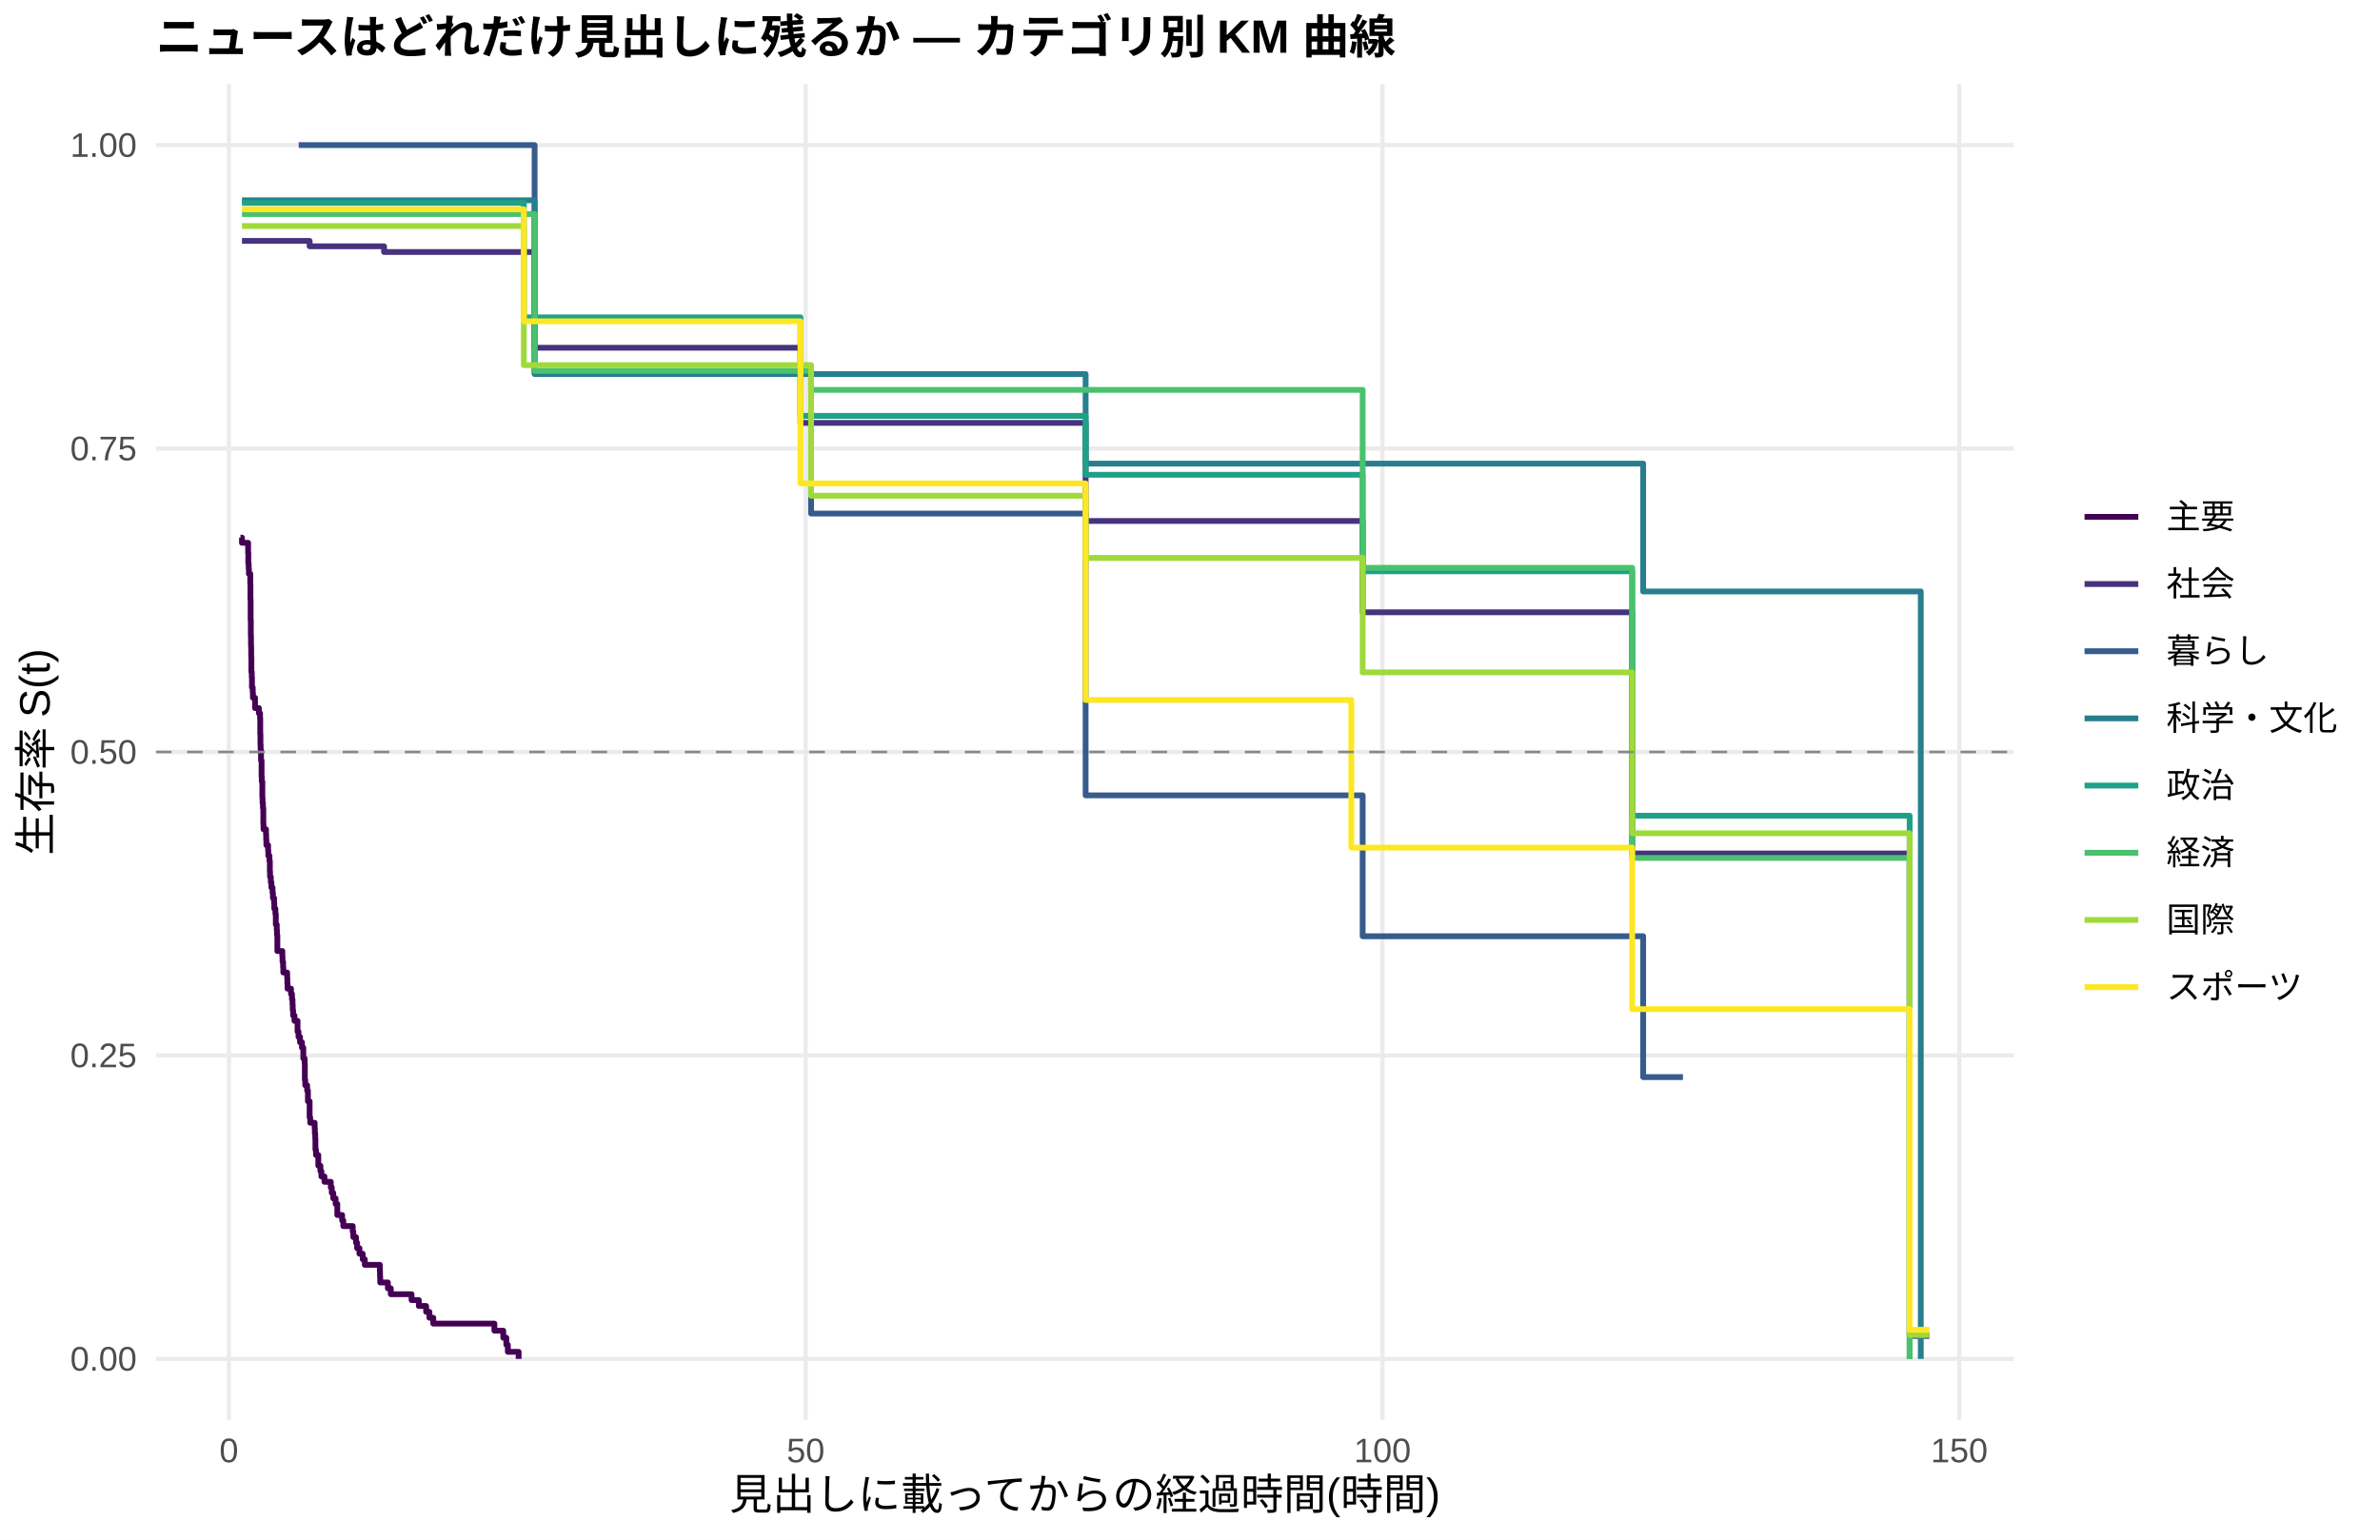
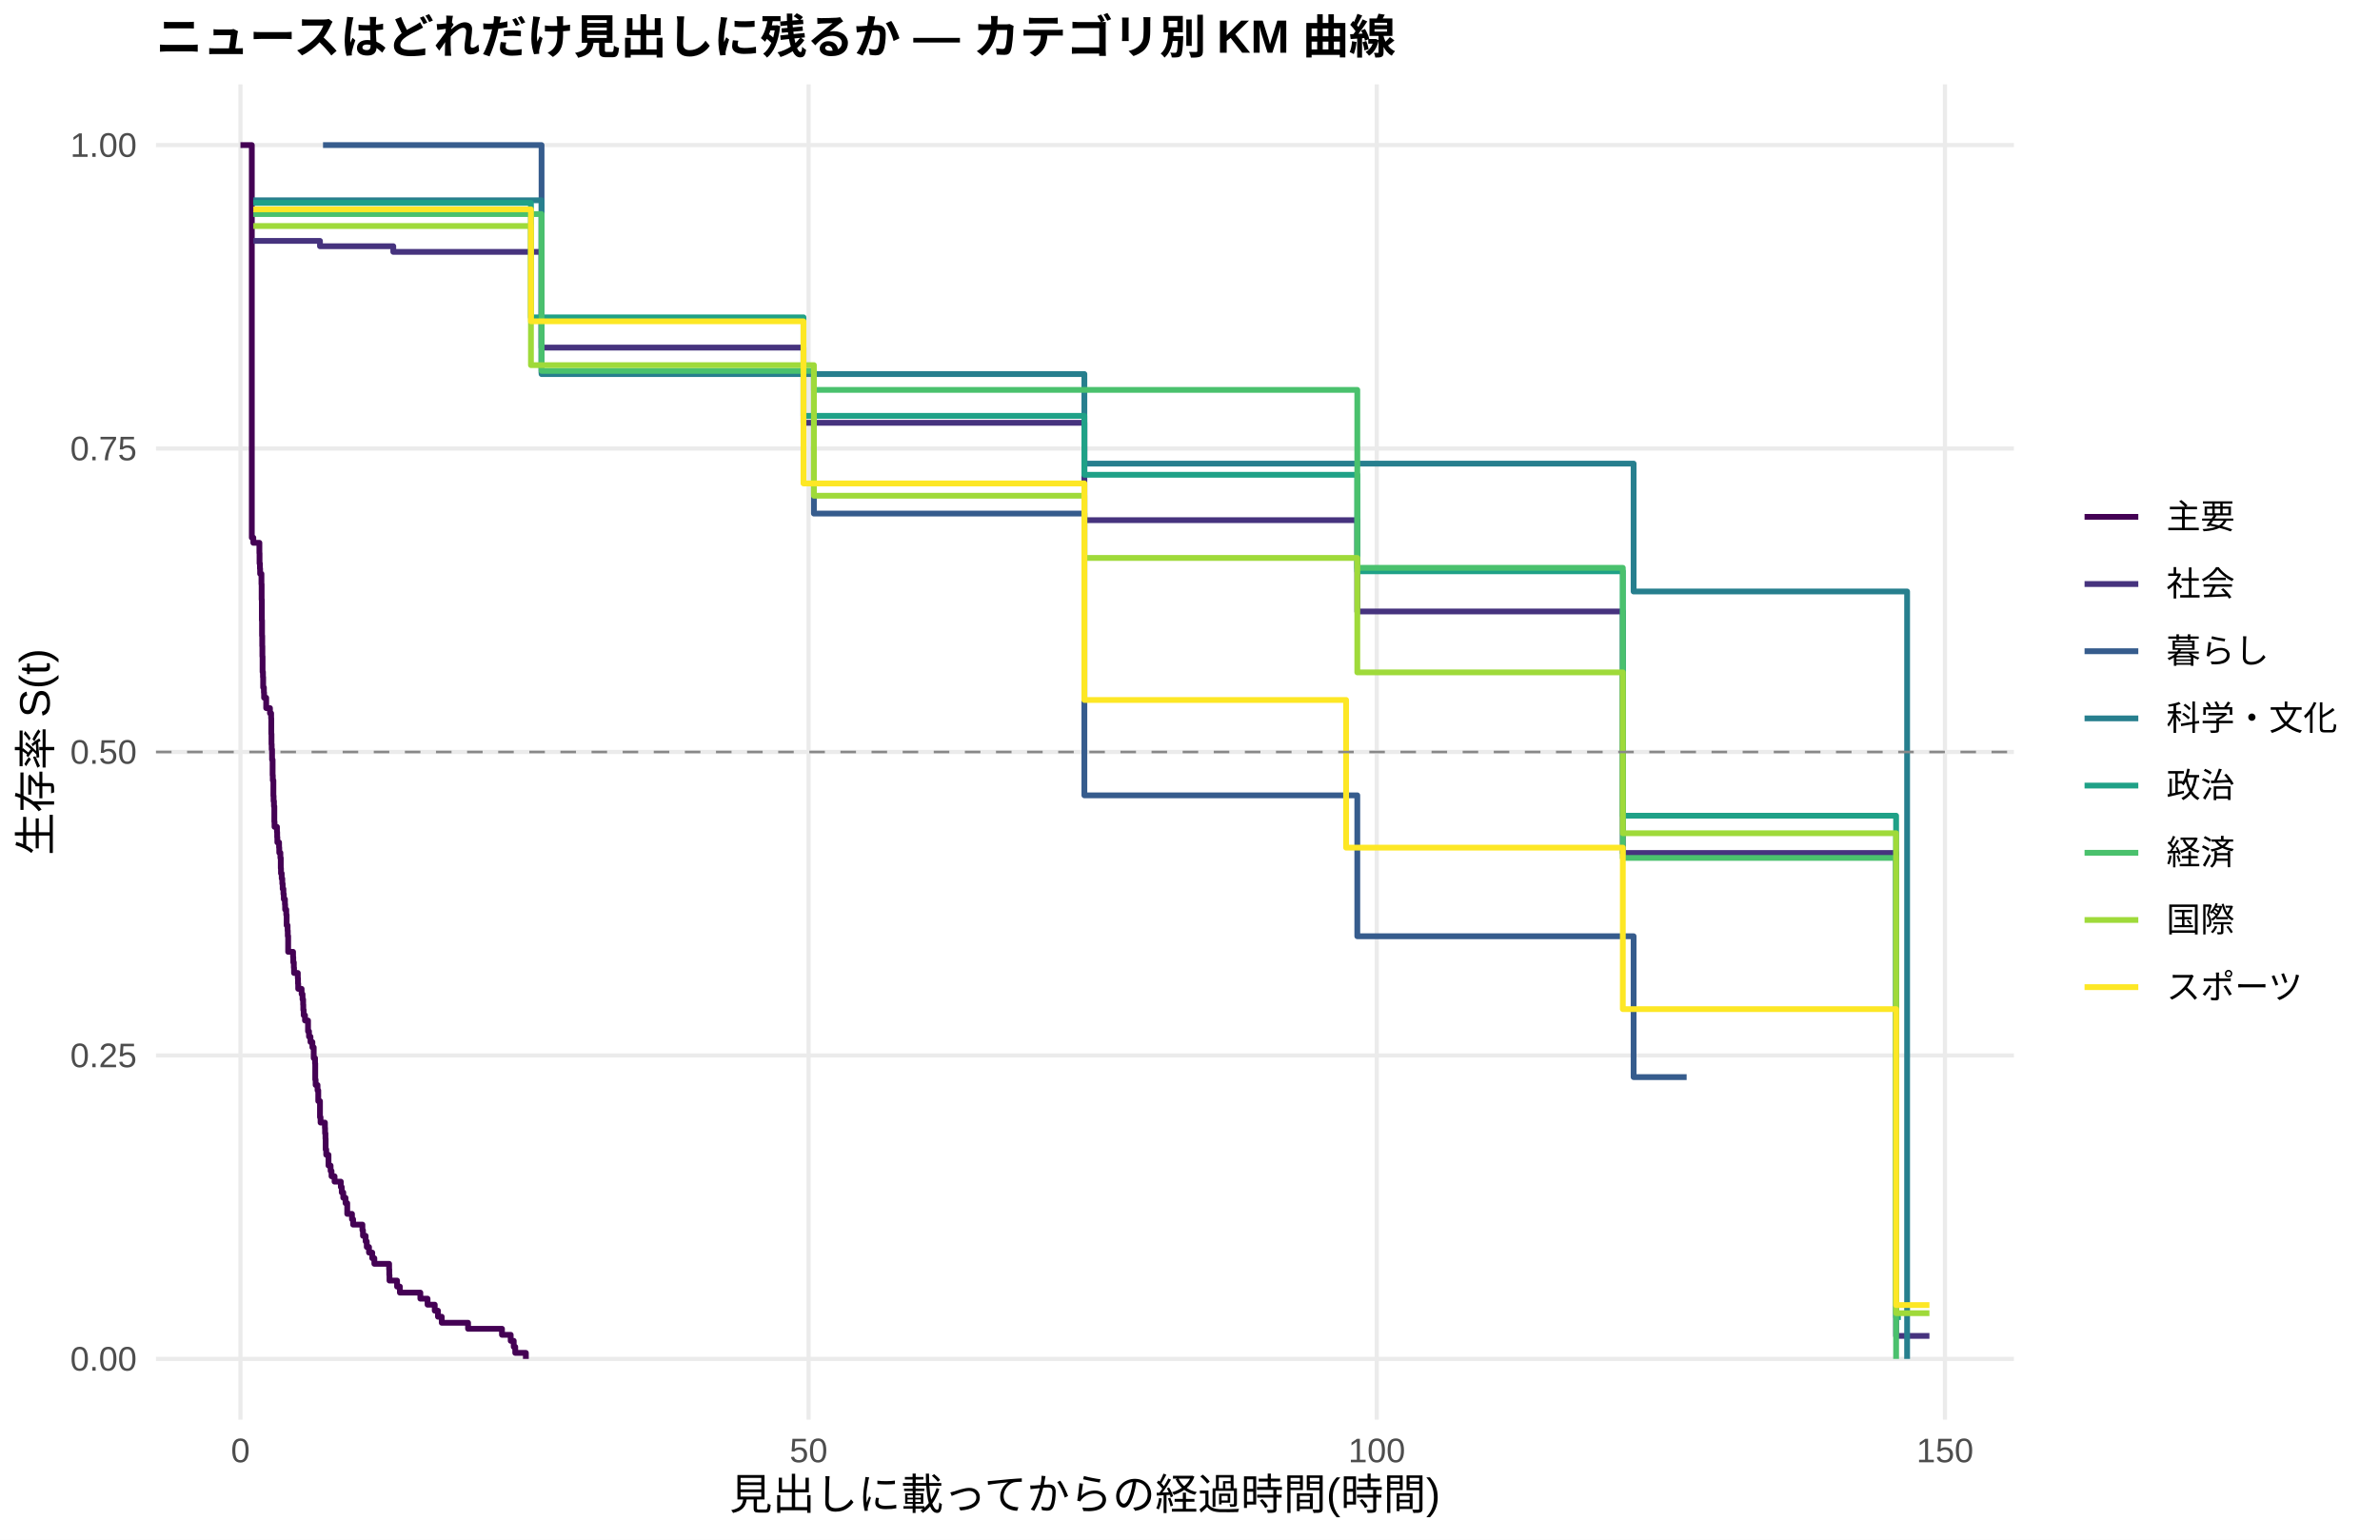
<svg xmlns="http://www.w3.org/2000/svg" width="612.00pt" height="396.00pt" viewBox="0 0 612.00 396.00">
  <g class="svglite">
    <defs>
      <style type="text/css">
    .svglite line, .svglite polyline, .svglite polygon, .svglite path, .svglite rect, .svglite circle {
      fill: none;
      stroke: #000000;
      stroke-linecap: round;
      stroke-linejoin: round;
      stroke-miterlimit: 10.00;
    }
    .svglite text {
      white-space: pre;
    }
    .svglite g.glyphgroup path {
      fill: inherit;
      stroke: none;
    }
  </style>
    </defs>
    <rect width="100%" height="100%" style="stroke: none; fill: #FFFFFF;" />
    <defs>
      <clipPath id="cpMC4wMHw2MTIuMDB8MC4wMHwzOTYuMDA=">
        <rect x="0.00" y="0.00" width="612.00" height="396.00" />
      </clipPath>
    </defs>
    <g clip-path="url(#cpMC4wMHw2MTIuMDB8MC4wMHwzOTYuMDA=)">
      <rect x="0.00" y="0.00" width="612.00" height="396.00" style="stroke-width: 1.07; stroke: none; fill: #FFFFFF;" />
    </g>
    <defs>
      <clipPath id="cpNDAuMTF8NTE3Ljg2fDIxLjcxfDM2NS4xMg==">
        <rect x="40.11" y="21.71" width="477.75" height="343.41" />
      </clipPath>
    </defs>
    <g clip-path="url(#cpNDAuMTF8NTE3Ljg2fDIxLjcxfDM2NS4xMg==)">
      <polyline points="40.11,349.51 517.86,349.51 " style="stroke-width: 1.07; stroke: #EBEBEB; stroke-linecap: butt;" />
      <polyline points="40.11,271.46 517.86,271.46 " style="stroke-width: 1.07; stroke: #EBEBEB; stroke-linecap: butt;" />
      <polyline points="40.11,193.41 517.86,193.41 " style="stroke-width: 1.07; stroke: #EBEBEB; stroke-linecap: butt;" />
      <polyline points="40.11,115.37 517.86,115.37 " style="stroke-width: 1.07; stroke: #EBEBEB; stroke-linecap: butt;" />
      <polyline points="40.11,37.32 517.86,37.32 " style="stroke-width: 1.07; stroke: #EBEBEB; stroke-linecap: butt;" />
-       <polyline points="58.86,365.12 58.86,21.71 " style="stroke-width: 1.07; stroke: #EBEBEB; stroke-linecap: butt;" />
-       <polyline points="207.17,365.12 207.17,21.71 " style="stroke-width: 1.07; stroke: #EBEBEB; stroke-linecap: butt;" />
-       <polyline points="355.49,365.12 355.49,21.71 " style="stroke-width: 1.07; stroke: #EBEBEB; stroke-linecap: butt;" />
-       <polyline points="503.81,365.12 503.81,21.71 " style="stroke-width: 1.07; stroke: #EBEBEB; stroke-linecap: butt;" />
-       <polyline points="61.83,138.28 62.22,138.28 62.22,139.61 63.80,139.61 63.80,142.27 63.85,142.27 63.85,144.92 63.95,144.92 63.95,146.25 64.00,146.25 64.00,147.58 64.35,147.58 64.35,150.24 64.40,150.24 64.40,154.22 64.45,154.22 64.45,159.54 64.50,159.54 64.50,163.52 64.54,163.52 64.54,166.18 64.59,166.18 64.59,168.84 64.64,168.84 64.64,172.82 64.74,172.82 64.74,174.15 64.79,174.15 64.79,176.81 64.99,176.81 64.99,178.13 65.04,178.13 65.04,179.46 65.58,179.46 65.58,182.12 66.57,182.12 66.57,183.45 66.87,183.45 66.87,184.78 66.92,184.78 66.92,188.76 66.97,188.76 66.97,191.49 67.02,191.49 67.02,192.85 67.12,192.85 67.12,195.57 67.26,195.57 67.26,199.66 67.31,199.66 67.31,201.02 67.46,201.02 67.46,205.11 67.51,205.11 67.51,206.47 67.61,206.47 67.61,207.83 67.71,207.83 67.71,211.92 67.76,211.92 67.76,213.28 68.40,213.28 68.40,214.64 68.45,214.64 68.45,216.01 68.50,216.01 68.50,217.37 68.94,217.37 68.94,218.73 68.99,218.73 68.99,220.09 69.29,220.09 69.29,221.46 69.39,221.46 69.39,224.18 69.44,224.18 69.44,225.54 69.64,225.54 69.64,226.91 69.79,226.91 69.79,228.27 70.08,228.27 70.08,229.63 70.18,229.63 70.18,230.99 70.48,230.99 70.48,232.35 70.53,232.35 70.53,233.72 70.82,233.72 70.82,235.08 70.92,235.08 70.92,237.80 71.17,237.80 71.17,239.17 71.22,239.17 71.22,240.53 71.32,240.53 71.32,244.61 72.36,244.61 72.36,244.61 72.60,244.61 72.60,245.99 72.65,245.99 72.65,247.37 72.80,247.37 72.80,248.75 72.85,248.75 72.85,250.13 73.84,250.13 73.84,251.51 73.89,251.51 73.89,252.90 73.94,252.90 73.94,254.28 74.83,254.28 74.83,255.66 75.08,255.66 75.08,257.04 75.22,257.04 75.22,258.42 75.27,258.42 75.27,259.80 75.37,259.80 75.37,261.18 75.72,261.18 75.72,262.56 76.51,262.56 76.51,265.32 76.76,265.32 76.76,266.70 77.15,266.70 77.15,268.08 77.65,268.08 77.65,269.46 77.99,269.46 77.99,272.22 78.34,272.22 78.34,273.60 78.39,273.60 78.39,277.74 78.49,277.74 78.49,279.12 78.98,279.12 78.98,280.50 79.18,280.50 79.18,283.26 79.62,283.26 79.62,287.40 79.77,287.40 79.77,288.78 80.91,288.78 80.91,290.16 80.96,290.16 80.96,291.54 81.06,291.54 81.06,292.92 81.11,292.92 81.11,295.68 81.25,295.68 81.25,297.06 81.85,297.06 81.85,299.82 82.39,299.82 82.39,301.20 82.64,301.20 82.64,302.58 83.43,302.58 83.43,303.96 84.86,303.96 84.86,303.96 85.06,303.96 85.06,305.38 85.31,305.38 85.31,306.81 85.70,306.81 85.70,308.23 86.30,308.23 86.30,309.65 86.74,309.65 86.74,312.50 87.98,312.50 87.98,313.92 88.28,313.92 88.28,315.35 90.70,315.35 90.70,316.77 90.85,316.77 90.85,318.19 91.54,318.19 91.54,319.62 91.83,319.62 91.83,321.04 92.43,321.04 92.43,322.46 93.27,322.46 93.27,323.89 93.81,323.89 93.81,325.31 94.41,325.31 94.41,325.31 97.67,325.31 97.67,326.82 97.72,326.82 97.72,328.33 97.77,328.33 97.77,329.85 99.74,329.85 99.74,331.36 100.49,331.36 100.49,332.87 105.83,332.87 105.83,334.38 107.70,334.38 107.70,335.90 109.58,335.90 109.58,337.41 110.42,337.41 110.42,338.92 111.41,338.92 111.41,340.43 115.32,340.43 115.32,340.43 127.13,340.43 127.13,342.25 129.41,342.25 129.41,344.06 130.20,344.06 130.20,345.88 130.59,345.88 130.59,347.69 133.36,347.69 133.36,349.51 " style="stroke-width: 1.49; stroke: #440154; stroke-linecap: butt;" />
-       <polyline points="62.22,61.96 79.43,61.96 79.43,61.96 79.62,61.96 79.62,63.35 82.19,63.35 82.19,63.35 87.83,63.35 87.83,63.35 90.30,63.35 90.30,63.35 94.41,63.35 94.41,63.35 96.98,63.35 96.98,63.35 98.76,63.35 98.76,64.81 112.70,64.81 112.70,64.81 115.32,64.81 115.32,64.81 118.28,64.81 118.28,64.81 121.05,64.81 121.05,64.81 132.52,64.81 132.52,64.81 137.47,64.81 137.47,89.44 138.26,89.44 138.26,89.44 143.50,89.44 143.50,89.44 147.95,89.44 147.95,89.44 150.37,89.44 150.37,89.44 152.89,89.44 152.89,89.44 155.76,89.44 155.76,89.44 167.82,89.44 167.82,89.44 172.91,89.44 172.91,89.44 176.82,89.44 176.82,89.44 186.71,89.44 186.71,89.44 189.82,89.44 189.82,89.44 192.64,89.44 192.64,89.44 205.84,89.44 205.84,108.77 210.49,108.77 210.49,108.77 219.53,108.77 219.53,108.77 222.25,108.77 222.25,108.77 225.12,108.77 225.12,108.77 230.81,108.77 230.81,108.77 247.91,108.77 247.91,108.77 255.13,108.77 255.13,108.77 257.95,108.77 257.95,108.77 268.97,108.77 268.97,108.77 275.65,108.77 275.65,108.77 279.16,108.77 279.16,134.00 284.35,134.00 284.35,134.00 293.45,134.00 293.45,134.00 296.36,134.00 296.36,134.00 328.99,134.00 328.99,134.00 332.06,134.00 332.06,134.00 334.97,134.00 334.97,134.00 350.40,134.00 350.40,157.48 352.13,157.48 352.13,157.48 357.17,157.48 357.17,157.48 361.62,157.48 361.62,157.48 364.39,157.48 364.39,157.48 366.96,157.48 366.96,157.48 372.65,157.48 372.65,157.48 375.17,157.48 375.17,157.48 379.07,157.48 379.07,157.48 381.74,157.48 381.74,157.48 390.44,157.48 390.44,157.48 400.08,157.48 400.08,157.48 403.05,157.48 403.05,157.48 411.16,157.48 411.16,157.48 419.71,157.48 419.71,219.52 428.36,219.52 428.36,219.52 432.76,219.52 432.76,219.52 435.53,219.52 435.53,219.52 438.25,219.52 438.25,219.52 440.97,219.52 440.97,219.52 443.94,219.52 443.94,219.52 446.41,219.52 446.41,219.52 450.41,219.52 450.41,219.52 453.03,219.52 453.03,219.52 458.03,219.52 458.03,219.52 468.61,219.52 468.61,219.52 471.42,219.52 471.42,219.52 491.05,219.52 491.05,343.60 496.14,343.60 496.14,343.60 " style="stroke-width: 1.49; stroke: #46337E; stroke-linecap: butt;" />
-       <polyline points="76.81,37.32 79.43,37.32 79.43,37.32 82.19,37.32 82.19,37.32 90.30,37.32 90.30,37.32 137.47,37.32 137.47,95.85 150.37,95.85 150.37,95.85 172.91,95.85 172.91,95.85 192.64,95.85 192.64,95.85 208.56,95.85 208.56,132.09 279.16,132.09 279.16,204.56 350.40,204.56 350.40,240.80 422.53,240.80 422.53,277.03 428.36,277.03 428.36,277.03 432.76,277.03 432.76,277.03 " style="stroke-width: 1.49; stroke: #365C8D; stroke-linecap: butt;" />
-       <polyline points="62.22,51.51 96.98,51.51 96.98,51.51 137.47,51.51 137.47,96.21 155.76,96.21 155.76,96.21 189.82,96.21 189.82,96.21 192.64,96.21 192.64,96.21 219.53,96.21 219.53,96.21 225.12,96.21 225.12,96.21 255.13,96.21 255.13,96.21 279.16,96.21 279.16,119.24 286.47,119.24 286.47,119.24 352.13,119.24 352.13,119.24 361.62,119.24 361.62,119.24 422.53,119.24 422.53,152.13 425.84,152.13 425.84,152.13 443.94,152.13 443.94,152.13 471.42,152.13 471.42,152.13 493.92,152.13 493.92,349.51 " style="stroke-width: 1.49; stroke: #277F8E; stroke-linecap: butt;" />
-       <polyline points="62.22,52.18 72.36,52.18 72.36,52.18 79.43,52.18 79.43,52.18 82.19,52.18 82.19,52.18 84.86,52.18 84.86,52.18 87.83,52.18 87.83,52.18 90.30,52.18 90.30,52.18 94.41,52.18 94.41,52.18 96.98,52.18 96.98,52.18 105.97,52.18 105.97,52.18 112.70,52.18 112.70,52.18 115.32,52.18 115.32,52.18 134.70,52.18 134.70,81.62 143.50,81.62 143.50,81.62 147.95,81.62 147.95,81.62 152.89,81.62 152.89,81.62 155.76,81.62 155.76,81.62 160.95,81.62 160.95,81.62 165.25,81.62 165.25,81.62 167.82,81.62 167.82,81.62 172.91,81.62 172.91,81.62 176.82,81.62 176.82,81.62 183.94,81.62 183.94,81.62 192.64,81.62 192.64,81.62 205.84,81.62 205.84,106.96 219.53,106.96 219.53,106.96 247.91,106.96 247.91,106.96 268.97,106.96 268.97,106.96 279.16,106.96 279.16,122.12 293.45,122.12 293.45,122.12 308.18,122.12 308.18,122.12 313.37,122.12 313.37,122.12 315.74,122.12 315.74,122.12 334.97,122.12 334.97,122.12 350.40,122.12 350.40,146.93 354.75,146.93 354.75,146.93 357.17,146.93 357.17,146.93 361.62,146.93 361.62,146.93 364.39,146.93 364.39,146.93 372.65,146.93 372.65,146.93 375.17,146.93 375.17,146.93 379.07,146.93 379.07,146.93 381.74,146.93 381.74,146.93 390.44,146.93 390.44,146.93 400.08,146.93 400.08,146.93 411.16,146.93 411.16,146.93 419.71,146.93 419.71,209.80 420.50,209.80 420.50,209.80 428.36,209.80 428.36,209.80 432.76,209.80 432.76,209.80 435.53,209.80 435.53,209.80 461.93,209.80 461.93,209.80 488.68,209.80 488.68,209.80 491.05,209.80 491.05,349.51 " style="stroke-width: 1.49; stroke: #1FA187; stroke-linecap: butt;" />
-       <polyline points="62.22,55.06 69.69,55.06 69.69,55.06 72.36,55.06 72.36,55.06 79.43,55.06 79.43,55.06 82.19,55.06 82.19,55.06 84.86,55.06 84.86,55.06 94.41,55.06 94.41,55.06 96.98,55.06 96.98,55.06 115.32,55.06 115.32,55.06 137.47,55.06 137.47,95.39 147.95,95.39 147.95,95.39 150.37,95.39 150.37,95.39 155.76,95.39 155.76,95.39 165.25,95.39 165.25,95.39 172.91,95.39 172.91,95.39 192.64,95.39 192.64,95.39 208.56,95.39 208.56,100.28 236.89,100.28 236.89,100.28 268.97,100.28 268.97,100.28 350.40,100.28 350.40,146.05 354.75,146.05 354.75,146.05 366.96,146.05 366.96,146.05 369.68,146.05 369.68,146.05 372.65,146.05 372.65,146.05 375.17,146.05 375.17,146.05 381.74,146.05 381.74,146.05 386.54,146.05 386.54,146.05 390.44,146.05 390.44,146.05 400.08,146.05 400.08,146.05 419.71,146.05 419.71,220.65 428.36,220.65 428.36,220.65 438.25,220.65 438.25,220.65 453.03,220.65 453.03,220.65 458.03,220.65 458.03,220.65 461.93,220.65 461.93,220.65 471.42,220.65 471.42,220.65 486.21,220.65 486.21,220.65 491.05,220.65 491.05,349.51 " style="stroke-width: 1.49; stroke: #4AC16D; stroke-linecap: butt;" />
-       <polyline points="62.22,58.13 72.36,58.13 72.36,58.13 76.81,58.13 76.81,58.13 79.43,58.13 79.43,58.13 84.86,58.13 84.86,58.13 87.83,58.13 87.83,58.13 90.30,58.13 90.30,58.13 112.70,58.13 112.70,58.13 115.32,58.13 115.32,58.13 121.05,58.13 121.05,58.13 126.39,58.13 126.39,58.13 134.70,58.13 134.70,93.91 143.50,93.91 143.50,93.91 147.95,93.91 147.95,93.91 155.76,93.91 155.76,93.91 160.95,93.91 160.95,93.91 167.82,93.91 167.82,93.91 189.82,93.91 189.82,93.91 192.64,93.91 192.64,93.91 208.56,93.91 208.56,127.50 219.53,127.50 219.53,127.50 236.89,127.50 236.89,127.50 244.15,127.50 244.15,127.50 255.13,127.50 255.13,127.50 279.16,127.50 279.16,143.50 293.45,143.50 293.45,143.50 304.32,143.50 304.32,143.50 310.80,143.50 310.80,143.50 315.74,143.50 315.74,143.50 319.65,143.50 319.65,143.50 328.99,143.50 328.99,143.50 332.06,143.50 332.06,143.50 350.40,143.50 350.40,172.93 354.75,172.93 354.75,172.93 357.17,172.93 357.17,172.93 361.62,172.93 361.62,172.93 364.39,172.93 364.39,172.93 375.17,172.93 375.17,172.93 379.07,172.93 379.07,172.93 381.74,172.93 381.74,172.93 400.08,172.93 400.08,172.93 403.05,172.93 403.05,172.93 405.97,172.93 405.97,172.93 419.71,172.93 419.71,214.31 420.50,214.31 420.50,214.31 425.84,214.31 425.84,214.31 428.36,214.31 428.36,214.31 432.76,214.31 432.76,214.31 438.25,214.31 438.25,214.31 440.97,214.31 440.97,214.31 443.94,214.31 443.94,214.31 446.41,214.31 446.41,214.31 455.55,214.31 455.55,214.31 461.93,214.31 461.93,214.31 471.42,214.31 471.42,214.31 486.21,214.31 486.21,214.31 488.68,214.31 488.68,214.31 491.05,214.31 491.05,343.36 496.14,343.36 496.14,343.36 " style="stroke-width: 1.49; stroke: #9FDA3A; stroke-linecap: butt;" />
-       <polyline points="62.22,53.85 72.36,53.85 72.36,53.85 79.43,53.85 79.43,53.85 84.86,53.85 84.86,53.85 87.83,53.85 87.83,53.85 90.30,53.85 90.30,53.85 134.70,53.85 134.70,82.64 155.76,82.64 155.76,82.64 160.95,82.64 160.95,82.64 165.25,82.64 165.25,82.64 167.82,82.64 167.82,82.64 172.91,82.64 172.91,82.64 176.82,82.64 176.82,82.64 183.94,82.64 183.94,82.64 186.71,82.64 186.71,82.64 205.84,82.64 205.84,124.34 207.57,124.34 207.57,124.34 210.49,124.34 210.49,124.34 213.11,124.34 213.11,124.34 219.53,124.34 219.53,124.34 227.79,124.34 227.79,124.34 230.81,124.34 230.81,124.34 233.08,124.34 233.08,124.34 236.89,124.34 236.89,124.34 239.41,124.34 239.41,124.34 247.91,124.34 247.91,124.34 255.13,124.34 255.13,124.34 261.01,124.34 261.01,124.34 279.16,124.34 279.16,180.03 281.73,180.03 281.73,180.03 284.35,180.03 284.35,180.03 293.45,180.03 293.45,180.03 296.36,180.03 296.36,180.03 304.32,180.03 304.32,180.03 308.18,180.03 308.18,180.03 313.37,180.03 313.37,180.03 328.99,180.03 328.99,180.03 347.48,180.03 347.48,218.01 352.13,218.01 352.13,218.01 357.17,218.01 357.17,218.01 364.39,218.01 364.39,218.01 375.17,218.01 375.17,218.01 379.07,218.01 379.07,218.01 386.54,218.01 386.54,218.01 419.71,218.01 419.71,259.54 425.84,259.54 425.84,259.54 428.36,259.54 428.36,259.54 440.97,259.54 440.97,259.54 450.41,259.54 450.41,259.54 453.03,259.54 453.03,259.54 458.03,259.54 458.03,259.54 461.93,259.54 461.93,259.54 471.42,259.54 471.42,259.54 488.68,259.54 488.68,259.54 491.05,259.54 491.05,342.01 496.14,342.01 496.14,342.01 " style="stroke-width: 1.49; stroke: #FDE725; stroke-linecap: butt;" />
+       <polyline points="61.83,365.12 61.83,21.71 " style="stroke-width: 1.07; stroke: #EBEBEB; stroke-linecap: butt;" />
+       <polyline points="207.93,365.12 207.93,21.71 " style="stroke-width: 1.07; stroke: #EBEBEB; stroke-linecap: butt;" />
+       <polyline points="354.03,365.12 354.03,21.71 " style="stroke-width: 1.07; stroke: #EBEBEB; stroke-linecap: butt;" />
+       <polyline points="500.14,365.12 500.14,21.71 " style="stroke-width: 1.07; stroke: #EBEBEB; stroke-linecap: butt;" />
+       <polyline points="61.83,37.32 64.75,37.32 64.75,138.28 65.14,138.28 65.14,139.61 66.70,139.61 66.70,142.27 66.74,142.27 66.74,144.92 66.84,144.92 66.84,146.25 66.89,146.25 66.89,147.58 67.23,147.58 67.23,150.24 67.28,150.24 67.28,154.22 67.33,154.22 67.33,159.54 67.38,159.54 67.38,163.52 67.43,163.52 67.43,166.18 67.47,166.18 67.47,168.84 67.52,168.84 67.52,172.82 67.62,172.82 67.62,174.15 67.67,174.15 67.67,176.81 67.86,176.81 67.86,178.13 67.91,178.13 67.91,179.46 68.45,179.46 68.45,182.12 69.42,182.12 69.42,183.45 69.72,183.45 69.72,184.78 69.76,184.78 69.76,188.76 69.81,188.76 69.81,191.42 69.86,191.42 69.86,192.75 69.96,192.75 69.96,195.40 70.10,195.40 70.10,199.39 70.15,199.39 70.15,200.72 70.30,200.72 70.30,204.70 70.35,204.70 70.35,206.03 70.45,206.03 70.45,207.36 70.54,207.36 70.54,211.35 70.59,211.35 70.59,212.67 71.22,212.67 71.22,214.00 71.27,214.00 71.27,215.33 71.32,215.33 71.32,216.66 71.76,216.66 71.76,217.99 71.81,217.99 71.81,219.32 72.10,219.32 72.10,220.65 72.20,220.65 72.20,223.30 72.25,223.30 72.25,224.63 72.44,224.63 72.44,225.96 72.59,225.96 72.59,227.29 72.69,227.29 72.69,228.62 72.88,228.62 72.88,229.94 72.98,229.94 72.98,231.27 73.27,231.27 73.27,232.60 73.32,232.60 73.32,233.93 73.61,233.93 73.61,235.29 73.71,235.29 73.71,238.01 73.95,238.01 73.95,239.37 74.00,239.37 74.00,240.73 74.10,240.73 74.10,244.81 75.36,244.81 75.36,246.17 75.41,246.17 75.41,247.53 75.56,247.53 75.56,248.89 75.61,248.89 75.61,250.25 76.58,250.25 76.58,251.61 76.63,251.61 76.63,252.97 76.68,252.97 76.68,254.33 77.56,254.33 77.56,255.69 77.80,255.69 77.80,257.05 77.95,257.05 77.95,258.41 77.99,258.41 77.99,259.76 78.09,259.76 78.09,261.12 78.43,261.12 78.43,262.48 78.68,262.48 78.68,262.48 79.21,262.48 79.21,265.25 79.46,265.25 79.46,266.63 79.84,266.63 79.84,268.01 80.33,268.01 80.33,269.39 80.67,269.39 80.67,272.15 81.01,272.15 81.01,273.53 81.06,273.53 81.06,277.68 81.16,277.68 81.16,279.06 81.65,279.06 81.65,280.44 81.84,280.44 81.84,283.20 82.28,283.20 82.28,287.35 82.43,287.35 82.43,288.73 83.55,288.73 83.55,290.11 83.59,290.11 83.59,291.49 83.69,291.49 83.69,292.87 83.74,292.87 83.74,295.64 83.89,295.64 83.89,297.02 84.47,297.02 84.47,299.78 85.01,299.78 85.01,301.16 85.25,301.16 85.25,302.54 86.03,302.54 86.03,303.92 87.64,303.92 87.64,305.30 87.88,305.30 87.88,306.69 88.27,306.69 88.27,308.07 88.85,308.07 88.85,309.45 89.29,309.45 89.29,312.21 90.51,312.21 90.51,313.59 90.80,313.59 90.80,314.97 91.00,314.97 91.00,314.97 93.19,314.97 93.19,316.41 93.34,316.41 93.34,317.85 94.02,317.85 94.02,319.29 94.31,319.29 94.31,320.73 94.89,320.73 94.89,322.17 95.72,322.17 95.72,323.61 96.26,323.61 96.26,325.05 100.06,325.05 100.06,326.48 100.10,326.48 100.10,327.92 100.15,327.92 100.15,329.36 100.40,329.36 100.40,329.36 102.10,329.36 102.10,330.91 102.83,330.91 102.83,332.46 108.09,332.46 108.09,334.01 109.94,334.01 109.94,335.56 111.79,335.56 111.79,337.11 112.62,337.11 112.62,338.66 113.59,338.66 113.59,340.21 120.36,340.21 120.36,341.76 129.08,341.76 129.08,343.31 131.32,343.31 131.32,344.86 132.10,344.86 132.10,346.41 132.49,346.41 132.49,347.96 135.22,347.96 135.22,349.51 " style="stroke-width: 1.49; stroke: #440154; stroke-linecap: butt;" />
+       <polyline points="65.14,61.96 82.28,61.96 82.28,63.33 85.64,63.33 85.64,63.33 88.37,63.33 88.37,63.33 93.92,63.33 93.92,63.33 96.35,63.33 96.35,63.33 100.40,63.33 100.40,63.33 101.13,63.33 101.13,64.78 102.93,64.78 102.93,64.78 118.42,64.78 118.42,64.78 121.00,64.78 121.00,64.78 123.92,64.78 123.92,64.78 126.65,64.78 126.65,64.78 137.95,64.78 137.95,64.78 139.26,64.78 139.26,89.40 143.59,89.40 143.59,89.40 148.76,89.40 148.76,89.40 153.14,89.40 153.14,89.40 155.53,89.40 155.53,89.40 158.01,89.40 158.01,89.40 160.84,89.40 160.84,89.40 172.72,89.40 172.72,89.40 177.73,89.40 177.73,89.40 181.58,89.40 181.58,89.40 191.32,89.40 191.32,89.40 194.39,89.40 194.39,89.40 197.17,89.40 197.17,89.40 206.61,89.40 206.61,108.74 214.75,108.74 214.75,108.74 223.66,108.74 223.66,108.74 226.34,108.74 226.34,108.74 229.16,108.74 229.16,108.74 234.76,108.74 234.76,108.74 251.61,108.74 251.61,108.74 258.72,108.74 258.72,108.74 261.50,108.74 261.50,108.74 272.36,108.74 272.36,108.74 278.84,108.74 278.84,133.78 278.94,133.78 278.94,133.78 287.51,133.78 287.51,133.78 296.47,133.78 296.47,133.78 299.34,133.78 299.34,133.78 331.48,133.78 331.48,133.78 334.50,133.78 334.50,133.78 337.38,133.78 337.38,133.78 349.02,133.78 349.02,157.27 354.28,157.27 354.28,157.27 359.24,157.27 359.24,157.27 363.63,157.27 363.63,157.27 366.35,157.27 366.35,157.27 368.89,157.27 368.89,157.27 374.49,157.27 374.49,157.27 376.97,157.27 376.97,157.27 380.82,157.27 380.82,157.27 383.45,157.27 383.45,157.27 392.02,157.27 392.02,157.27 401.52,157.27 401.52,157.27 404.44,157.27 404.44,157.27 412.43,157.27 412.43,157.27 417.30,157.27 417.30,219.38 429.37,219.38 429.37,219.38 433.71,219.38 433.71,219.38 436.44,219.38 436.44,219.38 439.11,219.38 439.11,219.38 441.79,219.38 441.79,219.38 444.71,219.38 444.71,219.38 447.15,219.38 447.15,219.38 451.09,219.38 451.09,219.38 453.68,219.38 453.68,219.38 458.59,219.38 458.59,219.38 469.02,219.38 469.02,219.38 471.79,219.38 471.79,219.38 487.57,219.38 487.57,343.59 496.14,343.59 496.14,343.59 " style="stroke-width: 1.49; stroke: #46337E; stroke-linecap: butt;" />
+       <polyline points="83.06,37.32 85.64,37.32 85.64,37.32 88.37,37.32 88.37,37.32 96.35,37.32 96.35,37.32 139.26,37.32 139.26,95.85 155.53,95.85 155.53,95.85 177.73,95.85 177.73,95.85 197.17,95.85 197.17,95.85 209.29,95.85 209.29,132.09 278.84,132.09 278.84,204.56 349.02,204.56 349.02,240.80 420.07,240.80 420.07,277.03 429.37,277.03 429.37,277.03 433.71,277.03 433.71,277.03 " style="stroke-width: 1.49; stroke: #365C8D; stroke-linecap: butt;" />
+       <polyline points="65.14,51.51 102.93,51.51 102.93,51.51 139.26,51.51 139.26,96.21 160.84,96.21 160.84,96.21 194.39,96.21 194.39,96.21 197.17,96.21 197.17,96.21 223.66,96.21 223.66,96.21 229.16,96.21 229.16,96.21 258.72,96.21 258.72,96.21 278.84,96.21 278.84,119.24 289.60,119.24 289.60,119.24 354.28,119.24 354.28,119.24 363.63,119.24 363.63,119.24 420.07,119.24 420.07,152.13 426.89,152.13 426.89,152.13 444.71,152.13 444.71,152.13 471.79,152.13 471.79,152.13 490.40,152.13 490.40,349.51 " style="stroke-width: 1.49; stroke: #277F8E; stroke-linecap: butt;" />
+       <polyline points="65.14,52.18 78.68,52.18 78.68,52.18 85.64,52.18 85.64,52.18 88.37,52.18 88.37,52.18 91.00,52.18 91.00,52.18 93.92,52.18 93.92,52.18 96.35,52.18 96.35,52.18 100.40,52.18 100.40,52.18 102.93,52.18 102.93,52.18 111.79,52.18 111.79,52.18 118.42,52.18 118.42,52.18 121.00,52.18 121.00,52.18 136.53,52.18 136.53,81.62 148.76,81.62 148.76,81.62 153.14,81.62 153.14,81.62 158.01,81.62 158.01,81.62 160.84,81.62 160.84,81.62 165.95,81.62 165.95,81.62 170.19,81.62 170.19,81.62 172.72,81.62 172.72,81.62 177.73,81.62 177.73,81.62 181.58,81.62 181.58,81.62 188.59,81.62 188.59,81.62 197.17,81.62 197.17,81.62 206.61,81.62 206.61,106.96 223.66,106.96 223.66,106.96 251.61,106.96 251.61,106.96 272.36,106.96 272.36,106.96 278.84,106.96 278.84,122.12 296.47,122.12 296.47,122.12 310.98,122.12 310.98,122.12 316.09,122.12 316.09,122.12 318.43,122.12 318.43,122.12 337.38,122.12 337.38,122.12 349.02,122.12 349.02,146.93 356.86,146.93 356.86,146.93 359.24,146.93 359.24,146.93 363.63,146.93 363.63,146.93 366.35,146.93 366.35,146.93 374.49,146.93 374.49,146.93 376.97,146.93 376.97,146.93 380.82,146.93 380.82,146.93 383.45,146.93 383.45,146.93 392.02,146.93 392.02,146.93 401.52,146.93 401.52,146.93 412.43,146.93 412.43,146.93 417.30,146.93 417.30,209.80 421.63,209.80 421.63,209.80 429.37,209.80 429.37,209.80 433.71,209.80 433.71,209.80 436.44,209.80 436.44,209.80 462.44,209.80 462.44,209.80 487.57,209.80 487.57,338.76 488.79,338.76 488.79,338.76 " style="stroke-width: 1.49; stroke: #1FA187; stroke-linecap: butt;" />
+       <polyline points="65.14,55.06 76.05,55.06 76.05,55.06 78.68,55.06 78.68,55.06 85.64,55.06 85.64,55.06 88.37,55.06 88.37,55.06 91.00,55.06 91.00,55.06 100.40,55.06 100.40,55.06 102.93,55.06 102.93,55.06 121.00,55.06 121.00,55.06 139.26,55.06 139.26,95.39 153.14,95.39 153.14,95.39 155.53,95.39 155.53,95.39 160.84,95.39 160.84,95.39 170.19,95.39 170.19,95.39 177.73,95.39 177.73,95.39 197.17,95.39 197.17,95.39 209.29,95.39 209.29,100.28 240.75,100.28 240.75,100.28 272.36,100.28 272.36,100.28 349.02,100.28 349.02,146.05 356.86,146.05 356.86,146.05 368.89,146.05 368.89,146.05 371.57,146.05 371.57,146.05 374.49,146.05 374.49,146.05 376.97,146.05 376.97,146.05 383.45,146.05 383.45,146.05 388.17,146.05 388.17,146.05 392.02,146.05 392.02,146.05 401.52,146.05 401.52,146.05 417.30,146.05 417.30,220.65 429.37,220.65 429.37,220.65 439.11,220.65 439.11,220.65 453.68,220.65 453.68,220.65 458.59,220.65 458.59,220.65 462.44,220.65 462.44,220.65 471.79,220.65 471.79,220.65 486.35,220.65 486.35,220.65 487.57,220.65 487.57,349.51 " style="stroke-width: 1.49; stroke: #4AC16D; stroke-linecap: butt;" />
+       <polyline points="65.14,58.13 78.68,58.13 78.68,58.13 83.06,58.13 83.06,58.13 85.64,58.13 85.64,58.13 91.00,58.13 91.00,58.13 93.92,58.13 93.92,58.13 96.35,58.13 96.35,58.13 118.42,58.13 118.42,58.13 121.00,58.13 121.00,58.13 126.65,58.13 126.65,58.13 131.91,58.13 131.91,58.13 136.53,58.13 136.53,93.91 148.76,93.91 148.76,93.91 153.14,93.91 153.14,93.91 160.84,93.91 160.84,93.91 165.95,93.91 165.95,93.91 172.72,93.91 172.72,93.91 194.39,93.91 194.39,93.91 197.17,93.91 197.17,93.91 209.29,93.91 209.29,127.50 223.66,127.50 223.66,127.50 240.75,127.50 240.75,127.50 247.91,127.50 247.91,127.50 258.72,127.50 258.72,127.50 278.84,127.50 278.84,143.50 296.47,143.50 296.47,143.50 307.18,143.50 307.18,143.50 313.56,143.50 313.56,143.50 318.43,143.50 318.43,143.50 322.28,143.50 322.28,143.50 331.48,143.50 331.48,143.50 334.50,143.50 334.50,143.50 349.02,143.50 349.02,172.93 356.86,172.93 356.86,172.93 359.24,172.93 359.24,172.93 363.63,172.93 363.63,172.93 366.35,172.93 366.35,172.93 376.97,172.93 376.97,172.93 380.82,172.93 380.82,172.93 383.45,172.93 383.45,172.93 401.52,172.93 401.52,172.93 404.44,172.93 404.44,172.93 407.31,172.93 407.31,172.93 417.30,172.93 417.30,214.31 421.63,214.31 421.63,214.31 426.89,214.31 426.89,214.31 429.37,214.31 429.37,214.31 433.71,214.31 433.71,214.31 439.11,214.31 439.11,214.31 441.79,214.31 441.79,214.31 444.71,214.31 444.71,214.31 447.15,214.31 447.15,214.31 456.16,214.31 456.16,214.31 462.44,214.31 462.44,214.31 471.79,214.31 471.79,214.31 486.35,214.31 486.35,214.31 487.57,214.31 487.57,337.75 488.79,337.75 488.79,337.75 496.14,337.75 496.14,337.75 " style="stroke-width: 1.49; stroke: #9FDA3A; stroke-linecap: butt;" />
+       <polyline points="65.14,53.85 78.68,53.85 78.68,53.85 85.64,53.85 85.64,53.85 91.00,53.85 91.00,53.85 93.92,53.85 93.92,53.85 96.35,53.85 96.35,53.85 136.53,53.85 136.53,82.64 160.84,82.64 160.84,82.64 165.95,82.64 165.95,82.64 170.19,82.64 170.19,82.64 172.72,82.64 172.72,82.64 177.73,82.64 177.73,82.64 181.58,82.64 181.58,82.64 188.59,82.64 188.59,82.64 191.32,82.64 191.32,82.64 206.61,82.64 206.61,124.34 211.87,124.34 211.87,124.34 214.75,124.34 214.75,124.34 217.33,124.34 217.33,124.34 223.66,124.34 223.66,124.34 231.79,124.34 231.79,124.34 234.76,124.34 234.76,124.34 237.00,124.34 237.00,124.34 240.75,124.34 240.75,124.34 243.24,124.34 243.24,124.34 251.61,124.34 251.61,124.34 258.72,124.34 258.72,124.34 264.52,124.34 264.52,124.34 278.84,124.34 278.84,180.03 284.93,180.03 284.93,180.03 287.51,180.03 287.51,180.03 296.47,180.03 296.47,180.03 299.34,180.03 299.34,180.03 307.18,180.03 307.18,180.03 310.98,180.03 310.98,180.03 316.09,180.03 316.09,180.03 331.48,180.03 331.48,180.03 346.14,180.03 346.14,218.01 354.28,218.01 354.28,218.01 359.24,218.01 359.24,218.01 366.35,218.01 366.35,218.01 376.97,218.01 376.97,218.01 380.82,218.01 380.82,218.01 388.17,218.01 388.17,218.01 417.30,218.01 417.30,259.54 426.89,259.54 426.89,259.54 429.37,259.54 429.37,259.54 441.79,259.54 441.79,259.54 451.09,259.54 451.09,259.54 453.68,259.54 453.68,259.54 458.59,259.54 458.59,259.54 462.44,259.54 462.44,259.54 471.79,259.54 471.79,259.54 487.57,259.54 487.57,335.66 488.79,335.66 488.79,335.66 496.14,335.66 496.14,335.66 " style="stroke-width: 1.49; stroke: #FDE725; stroke-linecap: butt;" />
      <line x1="40.11" y1="193.41" x2="517.86" y2="193.41" style="stroke-width: 0.64; stroke: #888888; stroke-dasharray: 4.00,4.00; stroke-linecap: butt;" />
    </g>
    <g clip-path="url(#cpMC4wMHw2MTIuMDB8MC4wMHwzOTYuMDA=)">
      <text x="35.18" y="352.53" text-anchor="end" style="font-size: 8.80px;fill: #4D4D4D; font-family: &quot;Liberation Sans&quot;;" textLength="17.11px" lengthAdjust="spacingAndGlyphs">0.00</text>
      <text x="35.18" y="274.49" text-anchor="end" style="font-size: 8.80px;fill: #4D4D4D; font-family: &quot;Liberation Sans&quot;;" textLength="17.11px" lengthAdjust="spacingAndGlyphs">0.25</text>
      <text x="35.18" y="196.44" text-anchor="end" style="font-size: 8.80px;fill: #4D4D4D; font-family: &quot;Liberation Sans&quot;;" textLength="17.11px" lengthAdjust="spacingAndGlyphs">0.50</text>
      <text x="35.18" y="118.39" text-anchor="end" style="font-size: 8.80px;fill: #4D4D4D; font-family: &quot;Liberation Sans&quot;;" textLength="17.11px" lengthAdjust="spacingAndGlyphs">0.75</text>
      <text x="35.18" y="40.35" text-anchor="end" style="font-size: 8.80px;fill: #4D4D4D; font-family: &quot;Liberation Sans&quot;;" textLength="17.11px" lengthAdjust="spacingAndGlyphs">1.00</text>
-       <text x="58.86" y="376.10" text-anchor="middle" style="font-size: 8.80px;fill: #4D4D4D; font-family: &quot;Liberation Sans&quot;;" textLength="4.89px" lengthAdjust="spacingAndGlyphs">0</text>
-       <text x="207.17" y="376.10" text-anchor="middle" style="font-size: 8.80px;fill: #4D4D4D; font-family: &quot;Liberation Sans&quot;;" textLength="9.78px" lengthAdjust="spacingAndGlyphs">50</text>
-       <text x="355.49" y="376.10" text-anchor="middle" style="font-size: 8.80px;fill: #4D4D4D; font-family: &quot;Liberation Sans&quot;;" textLength="14.67px" lengthAdjust="spacingAndGlyphs">100</text>
-       <text x="503.81" y="376.10" text-anchor="middle" style="font-size: 8.80px;fill: #4D4D4D; font-family: &quot;Liberation Sans&quot;;" textLength="14.67px" lengthAdjust="spacingAndGlyphs">150</text>
+       <text x="61.83" y="376.10" text-anchor="middle" style="font-size: 8.80px;fill: #4D4D4D; font-family: &quot;Liberation Sans&quot;;" textLength="4.89px" lengthAdjust="spacingAndGlyphs">0</text>
+       <text x="207.93" y="376.10" text-anchor="middle" style="font-size: 8.80px;fill: #4D4D4D; font-family: &quot;Liberation Sans&quot;;" textLength="9.78px" lengthAdjust="spacingAndGlyphs">50</text>
+       <text x="354.03" y="376.10" text-anchor="middle" style="font-size: 8.80px;fill: #4D4D4D; font-family: &quot;Liberation Sans&quot;;" textLength="14.67px" lengthAdjust="spacingAndGlyphs">100</text>
+       <text x="500.14" y="376.10" text-anchor="middle" style="font-size: 8.80px;fill: #4D4D4D; font-family: &quot;Liberation Sans&quot;;" textLength="14.67px" lengthAdjust="spacingAndGlyphs">150</text>
      <text x="278.98" y="388.24" text-anchor="middle" style="font-size: 11.00px; font-family: &quot;Liberation Sans&quot;;" textLength="183.31px" lengthAdjust="spacingAndGlyphs">見出しに載ってからの経過時間(時間)</text>
      <text transform="translate(13.05,193.41) rotate(-90)" text-anchor="middle" style="font-size: 11.00px; font-family: &quot;Liberation Sans&quot;;" textLength="53.78px" lengthAdjust="spacingAndGlyphs">生存率 S(t)</text>
      <line x1="536.03" y1="132.93" x2="549.85" y2="132.93" style="stroke-width: 1.49; stroke: #440154; stroke-linecap: butt;" />
      <line x1="536.03" y1="150.21" x2="549.85" y2="150.21" style="stroke-width: 1.49; stroke: #46337E; stroke-linecap: butt;" />
      <line x1="536.03" y1="167.49" x2="549.85" y2="167.49" style="stroke-width: 1.49; stroke: #365C8D; stroke-linecap: butt;" />
      <line x1="536.03" y1="184.77" x2="549.85" y2="184.77" style="stroke-width: 1.49; stroke: #277F8E; stroke-linecap: butt;" />
      <line x1="536.03" y1="202.05" x2="549.85" y2="202.05" style="stroke-width: 1.49; stroke: #1FA187; stroke-linecap: butt;" />
      <line x1="536.03" y1="219.33" x2="549.85" y2="219.33" style="stroke-width: 1.49; stroke: #4AC16D; stroke-linecap: butt;" />
      <line x1="536.03" y1="236.61" x2="549.85" y2="236.61" style="stroke-width: 1.49; stroke: #9FDA3A; stroke-linecap: butt;" />
      <line x1="536.03" y1="253.89" x2="549.85" y2="253.89" style="stroke-width: 1.49; stroke: #FDE725; stroke-linecap: butt;" />
      <text x="557.06" y="135.96" style="font-size: 8.80px; font-family: &quot;Liberation Sans&quot;;" textLength="17.59px" lengthAdjust="spacingAndGlyphs">主要</text>
      <text x="557.06" y="153.24" style="font-size: 8.80px; font-family: &quot;Liberation Sans&quot;;" textLength="17.59px" lengthAdjust="spacingAndGlyphs">社会</text>
      <text x="557.06" y="170.52" style="font-size: 8.80px; font-family: &quot;Liberation Sans&quot;;" textLength="26.39px" lengthAdjust="spacingAndGlyphs">暮らし</text>
      <text x="557.06" y="187.80" style="font-size: 8.80px; font-family: &quot;Liberation Sans&quot;;" textLength="43.98px" lengthAdjust="spacingAndGlyphs">科学・文化</text>
      <text x="557.06" y="205.08" style="font-size: 8.80px; font-family: &quot;Liberation Sans&quot;;" textLength="17.59px" lengthAdjust="spacingAndGlyphs">政治</text>
      <text x="557.06" y="222.36" style="font-size: 8.80px; font-family: &quot;Liberation Sans&quot;;" textLength="17.59px" lengthAdjust="spacingAndGlyphs">経済</text>
      <text x="557.06" y="239.64" style="font-size: 8.80px; font-family: &quot;Liberation Sans&quot;;" textLength="17.59px" lengthAdjust="spacingAndGlyphs">国際</text>
      <text x="557.06" y="256.92" style="font-size: 8.80px; font-family: &quot;Liberation Sans&quot;;" textLength="35.19px" lengthAdjust="spacingAndGlyphs">スポーツ</text>
      <text x="40.11" y="13.74" style="font-size: 12.00px; font-weight: bold; font-family: &quot;Liberation Sans&quot;;" textLength="319.98px" lengthAdjust="spacingAndGlyphs">ニュースはどれだけ見出しに残るか — カテゴリ別 KM 曲線</text>
    </g>
  </g>
</svg>
